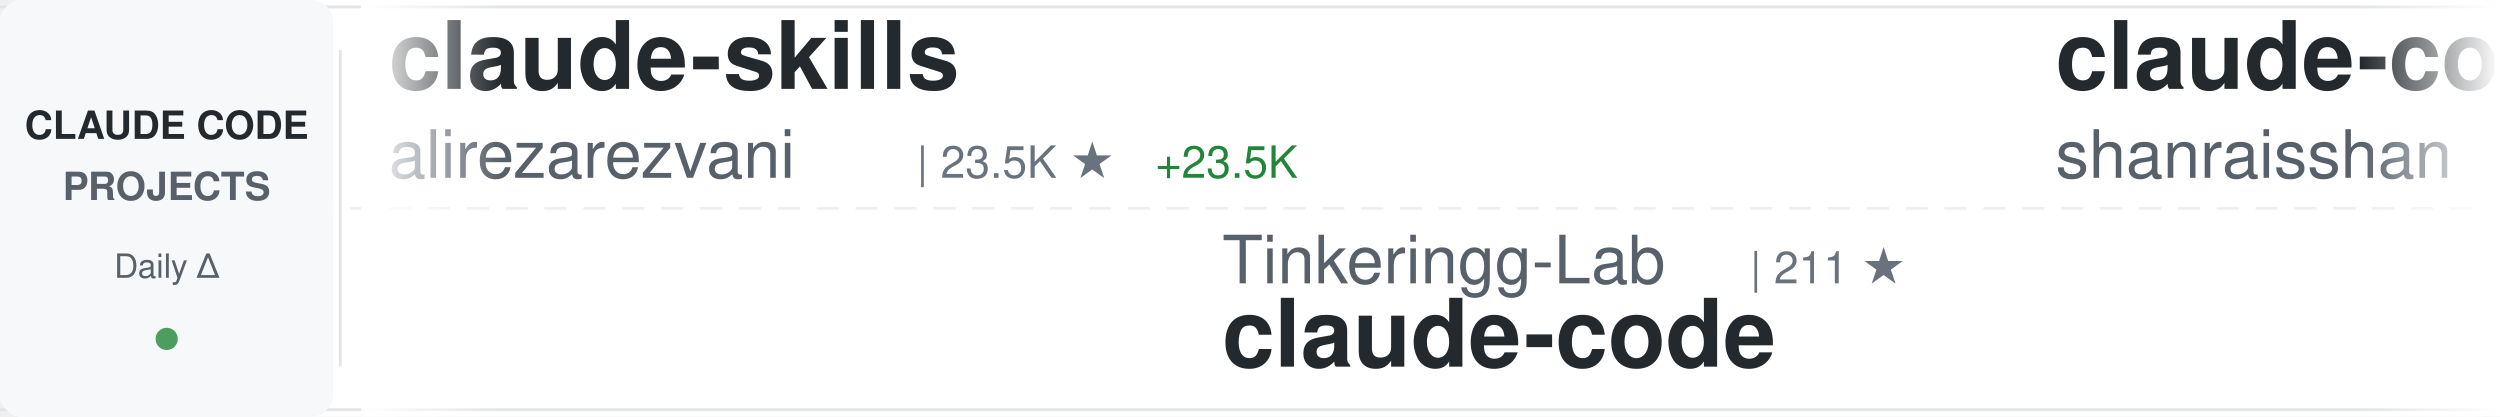
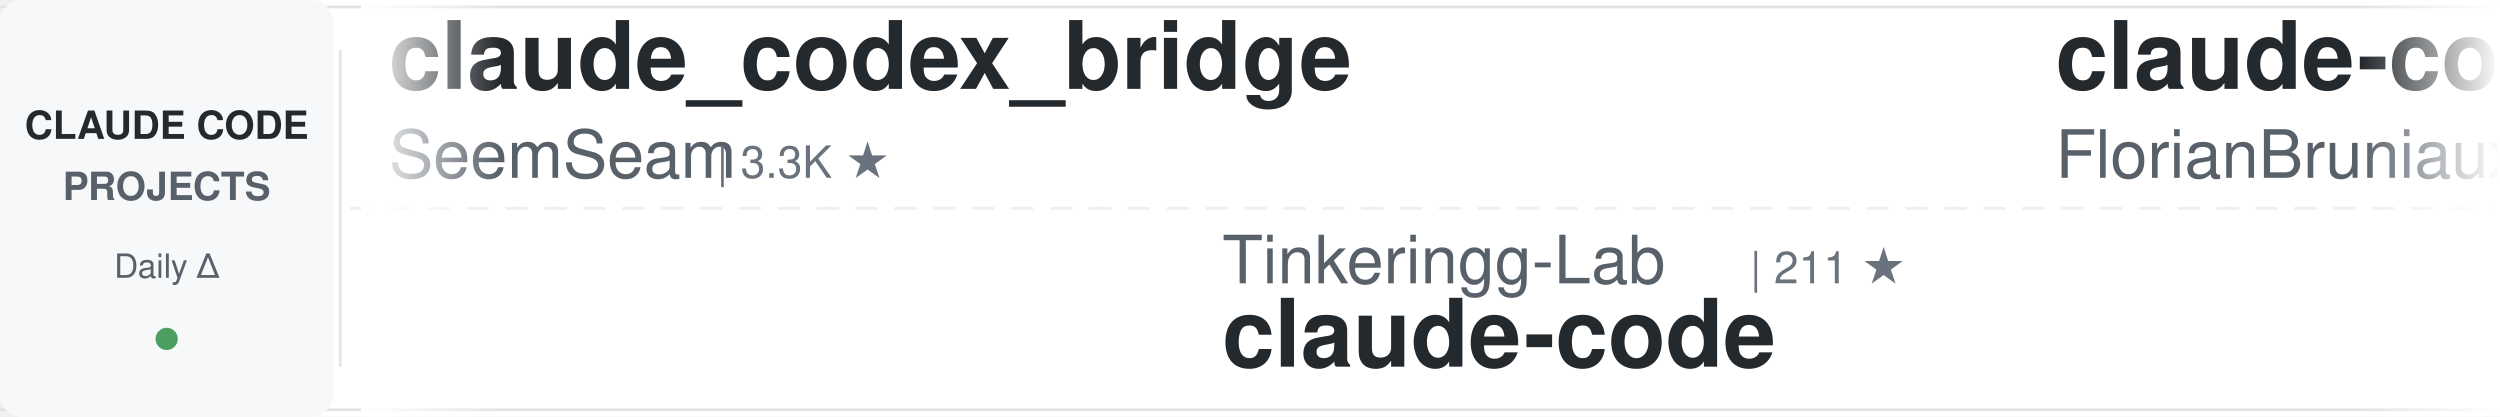
<svg xmlns="http://www.w3.org/2000/svg" width="900" height="150">
  <defs>
    <linearGradient id="awesomeLeftFade" x1="0%" y1="0%" x2="100%" y2="0%">
      <stop offset="0%" style="stop-color:#ffffff;stop-opacity:1" />
      <stop offset="100%" style="stop-color:#ffffff;stop-opacity:0" />
    </linearGradient>
    <linearGradient id="awesomeRightFade" x1="0%" y1="0%" x2="100%" y2="0%">
      <stop offset="0%" style="stop-color:#ffffff;stop-opacity:0" />
      <stop offset="100%" style="stop-color:#ffffff;stop-opacity:1" />
    </linearGradient>
  </defs>
  <rect width="900" height="150" fill="#ffffff" rx="8" />
  <rect x="0" y="2" width="900" height="1" fill="#e1e4e8" />
  <rect x="0" y="147" width="900" height="1" fill="#e1e4e8" />
  <line x1="0" y1="75" x2="900" y2="75" stroke="#e1e4e8" stroke-width="1" stroke-dasharray="8 6" opacity="0.6" />
  <rect x="0" y="0" width="120" height="150" fill="#f6f8fa" rx="8" />
  <text x="60" y="50" font-family="-apple-system, BlinkMacSystemFont, 'Segoe UI', Helvetica, Arial, sans-serif" font-size="14" font-weight="600" fill="#24292e" text-anchor="middle">CLAUDE CODE</text>
  <text x="60" y="72" font-family="-apple-system, BlinkMacSystemFont, 'Segoe UI', Helvetica, Arial, sans-serif" font-size="14" font-weight="600" fill="#586069" text-anchor="middle">PROJECTS</text>
  <text x="60" y="100" font-family="-apple-system, BlinkMacSystemFont, 'Segoe UI', Helvetica, Arial, sans-serif" font-size="12" font-weight="500" fill="#586069" text-anchor="middle">Daily Δ</text>
  <circle cx="60" cy="122" r="4" fill="#22863a" opacity="0.8" />
  <rect x="122" y="18" width="1" height="114" fill="#e1e4e8" />
  <clipPath id="awesomeTickerClip">
    <rect x="130" y="0" width="770" height="150" />
  </clipPath>
  <g clip-path="url(#awesomeTickerClip)">
    <g id="awesomeTickerItems">
      <animateTransform attributeName="transform" attributeType="XML" type="translate" from="0 0" to="-3000 0" dur="54s" repeatCount="indefinite" />
      <g transform="translate(0, 0)">
-         <text x="140" y="32" font-family="-apple-system, BlinkMacSystemFont, 'Segoe UI', Helvetica, Arial, sans-serif" font-size="34" font-weight="600" fill="#24292e">claude-skills</text>
-         <text x="140" y="64" font-family="-apple-system, BlinkMacSystemFont, 'Segoe UI', Helvetica, Arial, sans-serif" font-size="24" font-weight="400" fill="#586069">alirezarezvani</text>
-         <text x="330" y="64" font-family="-apple-system, BlinkMacSystemFont, 'Segoe UI', Helvetica, Arial, sans-serif" font-size="16" font-weight="500" fill="#6a737d">| 23.5K ★</text>
-         <text x="416" y="64" font-family="-apple-system, BlinkMacSystemFont, 'Segoe UI', Helvetica, Arial, sans-serif" font-size="16" font-weight="500" fill="#22863a"> +23.5K</text>
+         <text x="140" y="32" font-family="-apple-system, BlinkMacSystemFont, 'Segoe UI', Helvetica, Arial, sans-serif" font-size="34" font-weight="600" fill="#24292e">claude_codex_bridge</text>
+         <text x="140" y="64" font-family="-apple-system, BlinkMacSystemFont, 'Segoe UI', Helvetica, Arial, sans-serif" font-size="24" font-weight="400" fill="#586069">SeemSeam</text>
+         <text x="258" y="64" font-family="-apple-system, BlinkMacSystemFont, 'Segoe UI', Helvetica, Arial, sans-serif" font-size="16" font-weight="500" fill="#6a737d">| 3.3K ★</text>
      </g>
      <g transform="translate(300, 0)">
        <text x="140" y="102" font-family="-apple-system, BlinkMacSystemFont, 'Segoe UI', Helvetica, Arial, sans-serif" font-size="24" font-weight="400" fill="#586069">Tinkeringg-Lab</text>
        <text x="330" y="102" font-family="-apple-system, BlinkMacSystemFont, 'Segoe UI', Helvetica, Arial, sans-serif" font-size="16" font-weight="500" fill="#6a737d">| 211 ★</text>
        <text x="140" y="132" font-family="-apple-system, BlinkMacSystemFont, 'Segoe UI', Helvetica, Arial, sans-serif" font-size="34" font-weight="600" fill="#24292e">claude-code</text>
      </g>
      <g transform="translate(600, 0)">
-         <text x="140" y="32" font-family="-apple-system, BlinkMacSystemFont, 'Segoe UI', Helvetica, Arial, sans-serif" font-size="34" font-weight="600" fill="#24292e">claude-code-best-practic...</text>
-         <text x="140" y="64" font-family="-apple-system, BlinkMacSystemFont, 'Segoe UI', Helvetica, Arial, sans-serif" font-size="24" font-weight="400" fill="#586069">shanraisshan</text>
-         <text x="306" y="64" font-family="-apple-system, BlinkMacSystemFont, 'Segoe UI', Helvetica, Arial, sans-serif" font-size="16" font-weight="500" fill="#6a737d">| 63.8K ★</text>
-         <text x="392" y="64" font-family="-apple-system, BlinkMacSystemFont, 'Segoe UI', Helvetica, Arial, sans-serif" font-size="16" font-weight="500" fill="#22863a"> +13</text>
+         <text x="140" y="32" font-family="-apple-system, BlinkMacSystemFont, 'Segoe UI', Helvetica, Arial, sans-serif" font-size="34" font-weight="600" fill="#24292e">claude-code-ultimate-gui...</text>
+         <text x="140" y="64" font-family="-apple-system, BlinkMacSystemFont, 'Segoe UI', Helvetica, Arial, sans-serif" font-size="24" font-weight="400" fill="#586069">FlorianBruniaux</text>
+         <text x="342" y="64" font-family="-apple-system, BlinkMacSystemFont, 'Segoe UI', Helvetica, Arial, sans-serif" font-size="16" font-weight="500" fill="#6a737d">| 5.6K ★</text>
      </g>
      <g transform="translate(900, 0)">
-         <text x="140" y="102" font-family="-apple-system, BlinkMacSystemFont, 'Segoe UI', Helvetica, Arial, sans-serif" font-size="24" font-weight="400" fill="#586069">FlorianBruniaux</text>
-         <text x="342" y="102" font-family="-apple-system, BlinkMacSystemFont, 'Segoe UI', Helvetica, Arial, sans-serif" font-size="16" font-weight="500" fill="#6a737d">| 5.6K ★</text>
-         <text x="419" y="102" font-family="-apple-system, BlinkMacSystemFont, 'Segoe UI', Helvetica, Arial, sans-serif" font-size="16" font-weight="500" fill="#22863a"> +5</text>
-         <text x="140" y="132" font-family="-apple-system, BlinkMacSystemFont, 'Segoe UI', Helvetica, Arial, sans-serif" font-size="34" font-weight="600" fill="#24292e">claude-code-ultimate-gui...</text>
+         <text x="140" y="102" font-family="-apple-system, BlinkMacSystemFont, 'Segoe UI', Helvetica, Arial, sans-serif" font-size="24" font-weight="400" fill="#586069">multica-ai</text>
+         <text x="282" y="102" font-family="-apple-system, BlinkMacSystemFont, 'Segoe UI', Helvetica, Arial, sans-serif" font-size="16" font-weight="500" fill="#6a737d">| 198.1K ★</text>
+         <text x="377" y="102" font-family="-apple-system, BlinkMacSystemFont, 'Segoe UI', Helvetica, Arial, sans-serif" font-size="16" font-weight="500" fill="#22863a"> +81</text>
+         <text x="140" y="132" font-family="-apple-system, BlinkMacSystemFont, 'Segoe UI', Helvetica, Arial, sans-serif" font-size="34" font-weight="600" fill="#24292e">andrej-karpathy-skills</text>
      </g>
      <g transform="translate(1200, 0)">
-         <text x="140" y="32" font-family="-apple-system, BlinkMacSystemFont, 'Segoe UI', Helvetica, Arial, sans-serif" font-size="34" font-weight="600" fill="#24292e">collection-claude-code-s...</text>
-         <text x="140" y="64" font-family="-apple-system, BlinkMacSystemFont, 'Segoe UI', Helvetica, Arial, sans-serif" font-size="24" font-weight="400" fill="#586069">chauncygu</text>
-         <text x="270" y="64" font-family="-apple-system, BlinkMacSystemFont, 'Segoe UI', Helvetica, Arial, sans-serif" font-size="16" font-weight="500" fill="#6a737d">| 2.8K ★</text>
+         <text x="140" y="32" font-family="-apple-system, BlinkMacSystemFont, 'Segoe UI', Helvetica, Arial, sans-serif" font-size="34" font-weight="600" fill="#24292e">claude-code-proxy</text>
+         <text x="140" y="64" font-family="-apple-system, BlinkMacSystemFont, 'Segoe UI', Helvetica, Arial, sans-serif" font-size="24" font-weight="400" fill="#586069">fuergaosi233</text>
+         <text x="306" y="64" font-family="-apple-system, BlinkMacSystemFont, 'Segoe UI', Helvetica, Arial, sans-serif" font-size="16" font-weight="500" fill="#6a737d">| 2.8K ★</text>
+         <text x="383" y="64" font-family="-apple-system, BlinkMacSystemFont, 'Segoe UI', Helvetica, Arial, sans-serif" font-size="16" font-weight="500" fill="#22863a"> +2</text>
      </g>
      <g transform="translate(1500, 0)">
-         <text x="140" y="102" font-family="-apple-system, BlinkMacSystemFont, 'Segoe UI', Helvetica, Arial, sans-serif" font-size="24" font-weight="400" fill="#586069">andrew-kramer-inno</text>
-         <text x="378" y="102" font-family="-apple-system, BlinkMacSystemFont, 'Segoe UI', Helvetica, Arial, sans-serif" font-size="16" font-weight="500" fill="#6a737d">| 593 ★</text>
-         <text x="140" y="132" font-family="-apple-system, BlinkMacSystemFont, 'Segoe UI', Helvetica, Arial, sans-serif" font-size="34" font-weight="600" fill="#24292e">claude-code-source-build</text>
+         <text x="140" y="102" font-family="-apple-system, BlinkMacSystemFont, 'Segoe UI', Helvetica, Arial, sans-serif" font-size="24" font-weight="400" fill="#586069">oboard</text>
+         <text x="234" y="102" font-family="-apple-system, BlinkMacSystemFont, 'Segoe UI', Helvetica, Arial, sans-serif" font-size="16" font-weight="500" fill="#6a737d">| 3.3K ★</text>
+         <text x="140" y="132" font-family="-apple-system, BlinkMacSystemFont, 'Segoe UI', Helvetica, Arial, sans-serif" font-size="34" font-weight="600" fill="#24292e">claude-code-rev</text>
      </g>
      <g transform="translate(1800, 0)">
-         <text x="140" y="32" font-family="-apple-system, BlinkMacSystemFont, 'Segoe UI', Helvetica, Arial, sans-serif" font-size="34" font-weight="600" fill="#24292e">free-claude-code</text>
-         <text x="140" y="64" font-family="-apple-system, BlinkMacSystemFont, 'Segoe UI', Helvetica, Arial, sans-serif" font-size="24" font-weight="400" fill="#586069">Alishahryar1</text>
-         <text x="306" y="64" font-family="-apple-system, BlinkMacSystemFont, 'Segoe UI', Helvetica, Arial, sans-serif" font-size="16" font-weight="500" fill="#6a737d">| 43.1K ★</text>
-         <text x="392" y="64" font-family="-apple-system, BlinkMacSystemFont, 'Segoe UI', Helvetica, Arial, sans-serif" font-size="16" font-weight="500" fill="#22863a"> +47</text>
+         <text x="140" y="32" font-family="-apple-system, BlinkMacSystemFont, 'Segoe UI', Helvetica, Arial, sans-serif" font-size="34" font-weight="600" fill="#24292e">claude-code-action</text>
+         <text x="140" y="64" font-family="-apple-system, BlinkMacSystemFont, 'Segoe UI', Helvetica, Arial, sans-serif" font-size="24" font-weight="400" fill="#586069">anthropics</text>
+         <text x="282" y="64" font-family="-apple-system, BlinkMacSystemFont, 'Segoe UI', Helvetica, Arial, sans-serif" font-size="16" font-weight="500" fill="#6a737d">| 8.5K ★</text>
+         <text x="359" y="64" font-family="-apple-system, BlinkMacSystemFont, 'Segoe UI', Helvetica, Arial, sans-serif" font-size="16" font-weight="500" fill="#22863a"> +1</text>
      </g>
      <g transform="translate(2100, 0)">
-         <text x="140" y="102" font-family="-apple-system, BlinkMacSystemFont, 'Segoe UI', Helvetica, Arial, sans-serif" font-size="24" font-weight="400" fill="#586069">pedrohcgs</text>
-         <text x="270" y="102" font-family="-apple-system, BlinkMacSystemFont, 'Segoe UI', Helvetica, Arial, sans-serif" font-size="16" font-weight="500" fill="#6a737d">| 1.4K ★</text>
-         <text x="347" y="102" font-family="-apple-system, BlinkMacSystemFont, 'Segoe UI', Helvetica, Arial, sans-serif" font-size="16" font-weight="500" fill="#22863a"> +2</text>
-         <text x="140" y="132" font-family="-apple-system, BlinkMacSystemFont, 'Segoe UI', Helvetica, Arial, sans-serif" font-size="34" font-weight="600" fill="#24292e">claude-code-my-workflow</text>
+         <text x="140" y="102" font-family="-apple-system, BlinkMacSystemFont, 'Segoe UI', Helvetica, Arial, sans-serif" font-size="24" font-weight="400" fill="#586069">diet103</text>
+         <text x="246" y="102" font-family="-apple-system, BlinkMacSystemFont, 'Segoe UI', Helvetica, Arial, sans-serif" font-size="16" font-weight="500" fill="#6a737d">| 10.0K ★</text>
+         <text x="332" y="102" font-family="-apple-system, BlinkMacSystemFont, 'Segoe UI', Helvetica, Arial, sans-serif" font-size="16" font-weight="500" fill="#22863a"> +1</text>
+         <text x="140" y="132" font-family="-apple-system, BlinkMacSystemFont, 'Segoe UI', Helvetica, Arial, sans-serif" font-size="34" font-weight="600" fill="#24292e">claude-code-infrastructu...</text>
      </g>
      <g transform="translate(2400, 0)">
-         <text x="140" y="32" font-family="-apple-system, BlinkMacSystemFont, 'Segoe UI', Helvetica, Arial, sans-serif" font-size="34" font-weight="600" fill="#24292e">claude-code-book</text>
-         <text x="140" y="64" font-family="-apple-system, BlinkMacSystemFont, 'Segoe UI', Helvetica, Arial, sans-serif" font-size="24" font-weight="400" fill="#586069">lintsinghua</text>
-         <text x="294" y="64" font-family="-apple-system, BlinkMacSystemFont, 'Segoe UI', Helvetica, Arial, sans-serif" font-size="16" font-weight="500" fill="#6a737d">| 4.0K ★</text>
-         <text x="371" y="64" font-family="-apple-system, BlinkMacSystemFont, 'Segoe UI', Helvetica, Arial, sans-serif" font-size="16" font-weight="500" fill="#22863a"> +2</text>
+         <text x="140" y="32" font-family="-apple-system, BlinkMacSystemFont, 'Segoe UI', Helvetica, Arial, sans-serif" font-size="34" font-weight="600" fill="#24292e">oh-my-claudecode</text>
+         <text x="140" y="64" font-family="-apple-system, BlinkMacSystemFont, 'Segoe UI', Helvetica, Arial, sans-serif" font-size="24" font-weight="400" fill="#586069">Yeachan-Heo</text>
+         <text x="294" y="64" font-family="-apple-system, BlinkMacSystemFont, 'Segoe UI', Helvetica, Arial, sans-serif" font-size="16" font-weight="500" fill="#6a737d">| 38.2K ★</text>
+         <text x="380" y="64" font-family="-apple-system, BlinkMacSystemFont, 'Segoe UI', Helvetica, Arial, sans-serif" font-size="16" font-weight="500" fill="#22863a"> +4</text>
      </g>
      <g transform="translate(2700, 0)">
-         <text x="140" y="102" font-family="-apple-system, BlinkMacSystemFont, 'Segoe UI', Helvetica, Arial, sans-serif" font-size="24" font-weight="400" fill="#586069">ykdojo</text>
-         <text x="234" y="102" font-family="-apple-system, BlinkMacSystemFont, 'Segoe UI', Helvetica, Arial, sans-serif" font-size="16" font-weight="500" fill="#6a737d">| 9.5K ★</text>
-         <text x="311" y="102" font-family="-apple-system, BlinkMacSystemFont, 'Segoe UI', Helvetica, Arial, sans-serif" font-size="16" font-weight="500" fill="#22863a"> +5</text>
-         <text x="140" y="132" font-family="-apple-system, BlinkMacSystemFont, 'Segoe UI', Helvetica, Arial, sans-serif" font-size="34" font-weight="600" fill="#24292e">claude-code-tips</text>
+         <text x="140" y="102" font-family="-apple-system, BlinkMacSystemFont, 'Segoe UI', Helvetica, Arial, sans-serif" font-size="24" font-weight="400" fill="#586069">huangserva</text>
+         <text x="282" y="102" font-family="-apple-system, BlinkMacSystemFont, 'Segoe UI', Helvetica, Arial, sans-serif" font-size="16" font-weight="500" fill="#6a737d">| 621 ★</text>
+         <text x="140" y="132" font-family="-apple-system, BlinkMacSystemFont, 'Segoe UI', Helvetica, Arial, sans-serif" font-size="34" font-weight="600" fill="#24292e">claude-code-cli</text>
      </g>
      <g transform="translate(3000, 0)">
-         <text x="140" y="32" font-family="-apple-system, BlinkMacSystemFont, 'Segoe UI', Helvetica, Arial, sans-serif" font-size="34" font-weight="600" fill="#24292e">claude-skills</text>
-         <text x="140" y="64" font-family="-apple-system, BlinkMacSystemFont, 'Segoe UI', Helvetica, Arial, sans-serif" font-size="24" font-weight="400" fill="#586069">alirezarezvani</text>
-         <text x="330" y="64" font-family="-apple-system, BlinkMacSystemFont, 'Segoe UI', Helvetica, Arial, sans-serif" font-size="16" font-weight="500" fill="#6a737d">| 23.5K ★</text>
-         <text x="416" y="64" font-family="-apple-system, BlinkMacSystemFont, 'Segoe UI', Helvetica, Arial, sans-serif" font-size="16" font-weight="500" fill="#22863a"> +23.5K</text>
+         <text x="140" y="32" font-family="-apple-system, BlinkMacSystemFont, 'Segoe UI', Helvetica, Arial, sans-serif" font-size="34" font-weight="600" fill="#24292e">claude_codex_bridge</text>
+         <text x="140" y="64" font-family="-apple-system, BlinkMacSystemFont, 'Segoe UI', Helvetica, Arial, sans-serif" font-size="24" font-weight="400" fill="#586069">SeemSeam</text>
+         <text x="258" y="64" font-family="-apple-system, BlinkMacSystemFont, 'Segoe UI', Helvetica, Arial, sans-serif" font-size="16" font-weight="500" fill="#6a737d">| 3.3K ★</text>
      </g>
      <g transform="translate(3300, 0)">
        <text x="140" y="102" font-family="-apple-system, BlinkMacSystemFont, 'Segoe UI', Helvetica, Arial, sans-serif" font-size="24" font-weight="400" fill="#586069">Tinkeringg-Lab</text>
        <text x="330" y="102" font-family="-apple-system, BlinkMacSystemFont, 'Segoe UI', Helvetica, Arial, sans-serif" font-size="16" font-weight="500" fill="#6a737d">| 211 ★</text>
        <text x="140" y="132" font-family="-apple-system, BlinkMacSystemFont, 'Segoe UI', Helvetica, Arial, sans-serif" font-size="34" font-weight="600" fill="#24292e">claude-code</text>
      </g>
      <g transform="translate(3600, 0)">
-         <text x="140" y="32" font-family="-apple-system, BlinkMacSystemFont, 'Segoe UI', Helvetica, Arial, sans-serif" font-size="34" font-weight="600" fill="#24292e">claude-code-best-practic...</text>
-         <text x="140" y="64" font-family="-apple-system, BlinkMacSystemFont, 'Segoe UI', Helvetica, Arial, sans-serif" font-size="24" font-weight="400" fill="#586069">shanraisshan</text>
-         <text x="306" y="64" font-family="-apple-system, BlinkMacSystemFont, 'Segoe UI', Helvetica, Arial, sans-serif" font-size="16" font-weight="500" fill="#6a737d">| 63.8K ★</text>
-         <text x="392" y="64" font-family="-apple-system, BlinkMacSystemFont, 'Segoe UI', Helvetica, Arial, sans-serif" font-size="16" font-weight="500" fill="#22863a"> +13</text>
+         <text x="140" y="32" font-family="-apple-system, BlinkMacSystemFont, 'Segoe UI', Helvetica, Arial, sans-serif" font-size="34" font-weight="600" fill="#24292e">claude-code-ultimate-gui...</text>
+         <text x="140" y="64" font-family="-apple-system, BlinkMacSystemFont, 'Segoe UI', Helvetica, Arial, sans-serif" font-size="24" font-weight="400" fill="#586069">FlorianBruniaux</text>
+         <text x="342" y="64" font-family="-apple-system, BlinkMacSystemFont, 'Segoe UI', Helvetica, Arial, sans-serif" font-size="16" font-weight="500" fill="#6a737d">| 5.6K ★</text>
      </g>
      <g transform="translate(3900, 0)">
-         <text x="140" y="102" font-family="-apple-system, BlinkMacSystemFont, 'Segoe UI', Helvetica, Arial, sans-serif" font-size="24" font-weight="400" fill="#586069">FlorianBruniaux</text>
-         <text x="342" y="102" font-family="-apple-system, BlinkMacSystemFont, 'Segoe UI', Helvetica, Arial, sans-serif" font-size="16" font-weight="500" fill="#6a737d">| 5.6K ★</text>
-         <text x="419" y="102" font-family="-apple-system, BlinkMacSystemFont, 'Segoe UI', Helvetica, Arial, sans-serif" font-size="16" font-weight="500" fill="#22863a"> +5</text>
-         <text x="140" y="132" font-family="-apple-system, BlinkMacSystemFont, 'Segoe UI', Helvetica, Arial, sans-serif" font-size="34" font-weight="600" fill="#24292e">claude-code-ultimate-gui...</text>
+         <text x="140" y="102" font-family="-apple-system, BlinkMacSystemFont, 'Segoe UI', Helvetica, Arial, sans-serif" font-size="24" font-weight="400" fill="#586069">multica-ai</text>
+         <text x="282" y="102" font-family="-apple-system, BlinkMacSystemFont, 'Segoe UI', Helvetica, Arial, sans-serif" font-size="16" font-weight="500" fill="#6a737d">| 198.1K ★</text>
+         <text x="377" y="102" font-family="-apple-system, BlinkMacSystemFont, 'Segoe UI', Helvetica, Arial, sans-serif" font-size="16" font-weight="500" fill="#22863a"> +81</text>
+         <text x="140" y="132" font-family="-apple-system, BlinkMacSystemFont, 'Segoe UI', Helvetica, Arial, sans-serif" font-size="34" font-weight="600" fill="#24292e">andrej-karpathy-skills</text>
      </g>
    </g>
  </g>
  <rect x="130" y="0" width="50" height="150" fill="url(#awesomeLeftFade)" />
  <rect x="850" y="0" width="50" height="150" fill="url(#awesomeRightFade)" />
</svg>
